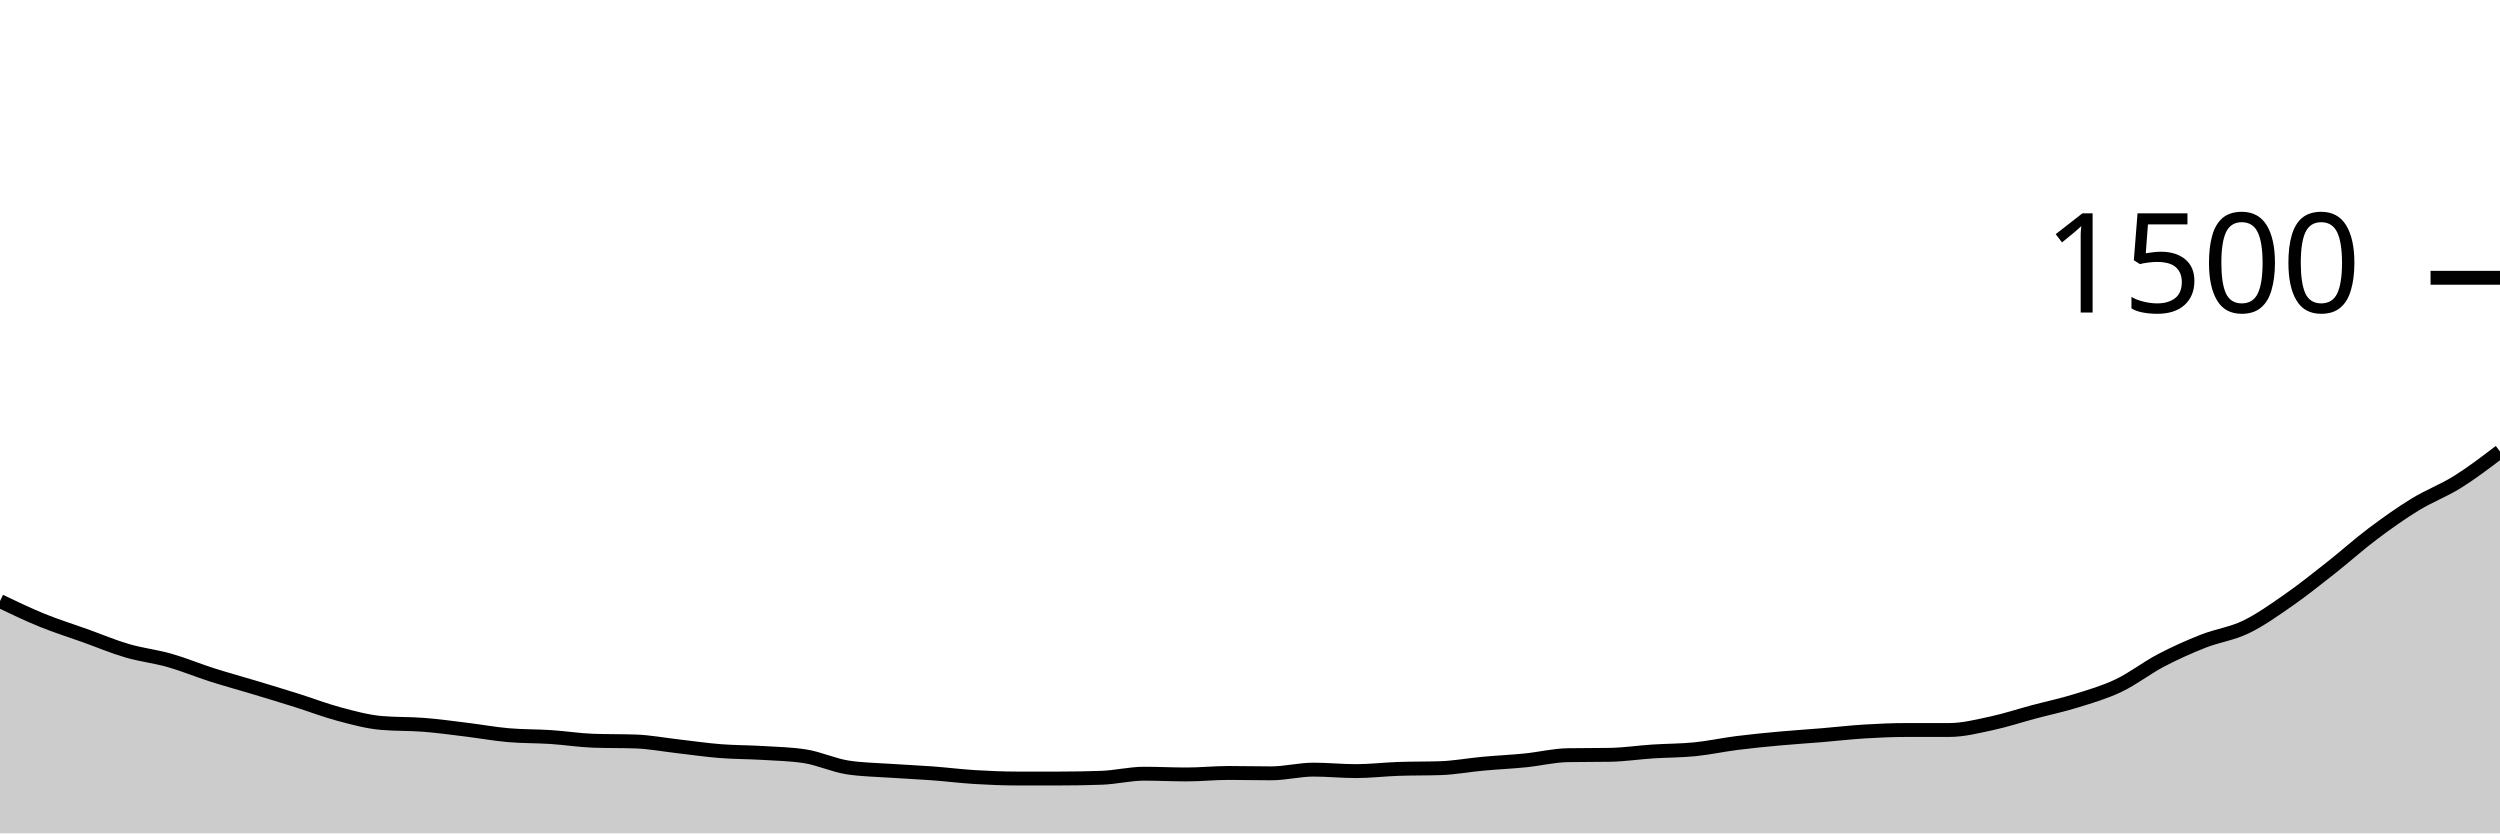
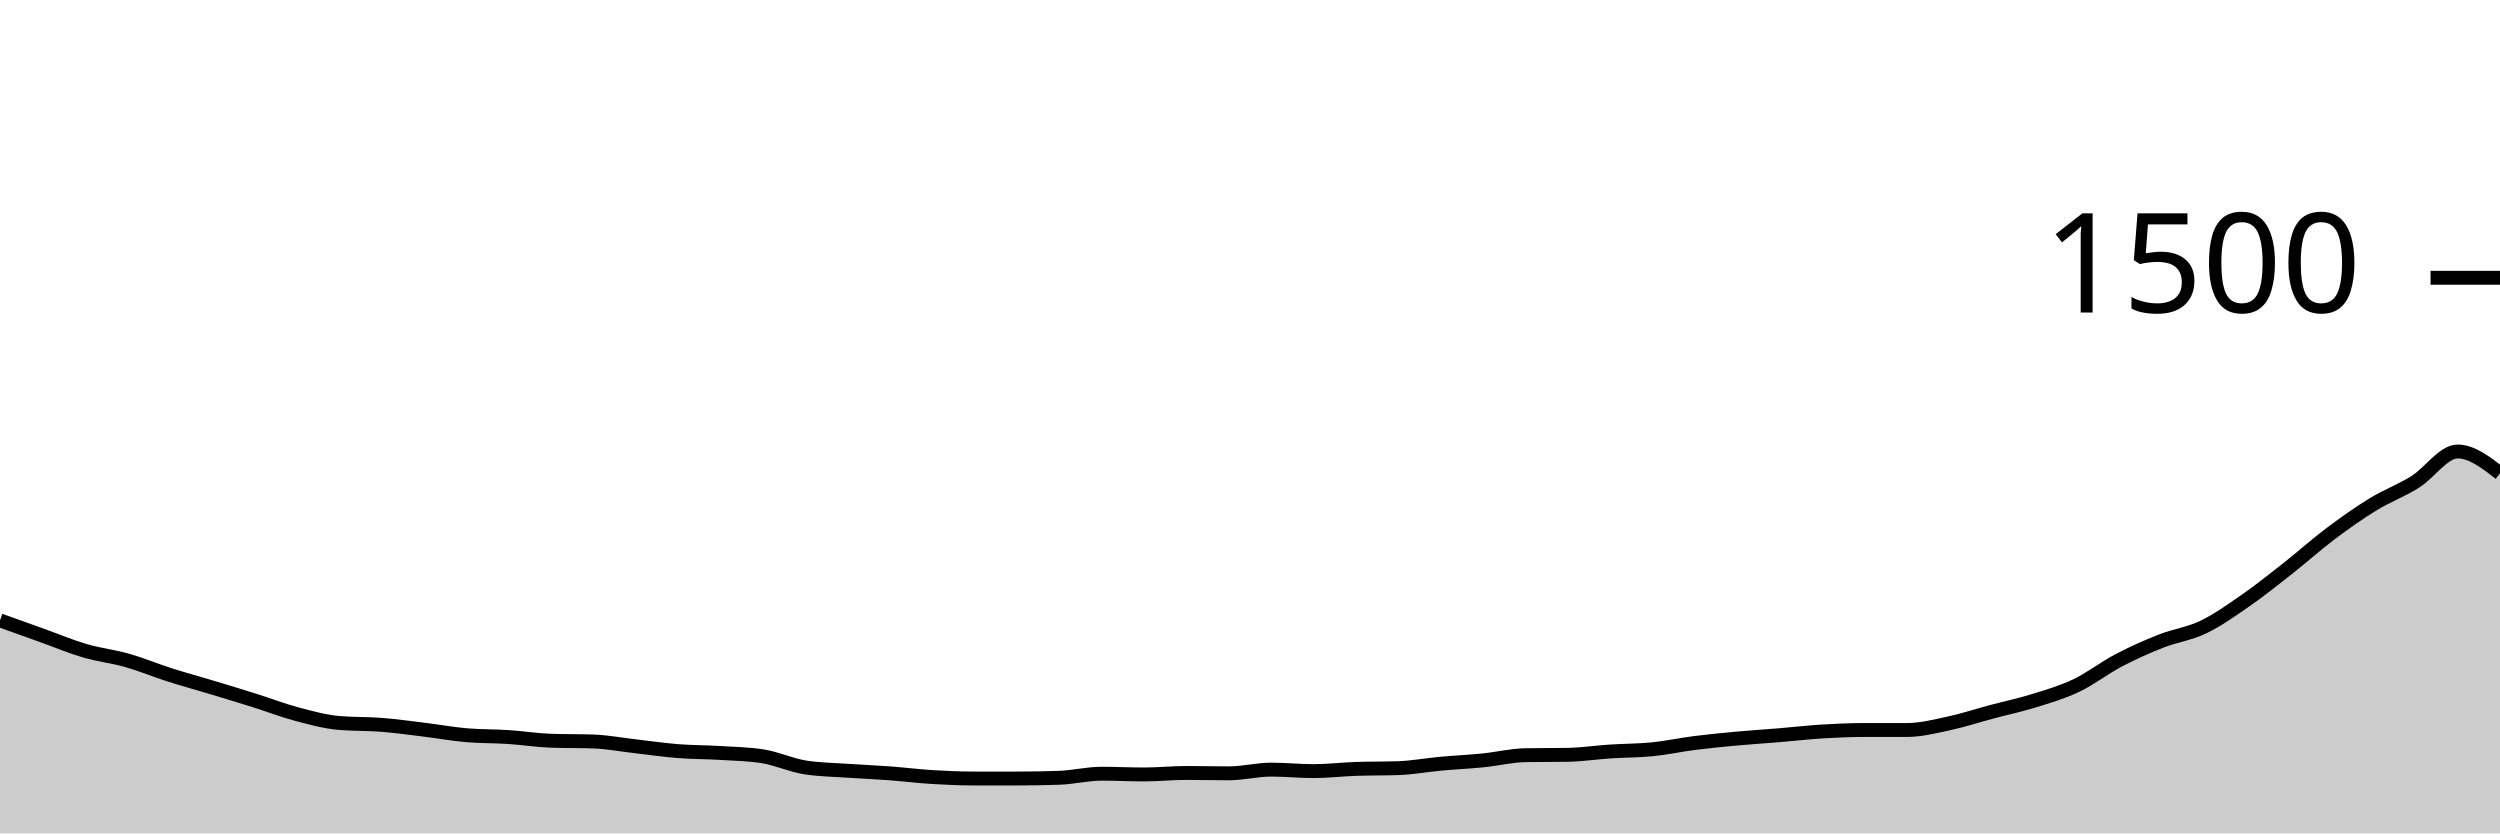
<svg xmlns="http://www.w3.org/2000/svg" viewBox="0 0 180 60">
  <g transform="translate(0,20)">
-     <path class="area" fill="rgba(0, 0, 0, 0.2)" d="M0,23.28C1.017,23.767,2.034,24.253,3.051,24.667C4.068,25.08,5.085,25.396,6.102,25.76C7.119,26.124,8.136,26.556,9.153,26.853C10.169,27.151,11.186,27.258,12.203,27.547C13.22,27.836,14.237,28.262,15.254,28.587C16.271,28.911,17.288,29.187,18.305,29.493C19.322,29.8,20.339,30.107,21.356,30.427C22.373,30.747,23.39,31.142,24.407,31.413C25.424,31.684,26.441,31.964,27.458,32.053C28.475,32.142,29.492,32.107,30.508,32.187C31.525,32.267,32.542,32.409,33.559,32.533C34.576,32.658,35.593,32.844,36.61,32.933C37.627,33.022,38.644,33,39.661,33.067C40.678,33.133,41.695,33.298,42.712,33.333C43.729,33.369,44.746,33.351,45.763,33.387C46.78,33.422,47.797,33.618,48.814,33.733C49.831,33.849,50.847,34,51.864,34.08C52.881,34.16,53.898,34.151,54.915,34.213C55.932,34.276,56.949,34.293,57.966,34.453C58.983,34.613,60,35.093,61.017,35.253C62.034,35.413,63.051,35.422,64.068,35.493C65.085,35.564,66.102,35.604,67.119,35.68C68.136,35.756,69.153,35.884,70.169,35.947C71.186,36.009,72.203,36.053,73.22,36.053C74.237,36.053,75.254,36.053,76.271,36.053C77.288,36.053,78.305,36.036,79.322,36C80.339,35.964,81.356,35.707,82.373,35.707C83.39,35.707,84.407,35.76,85.424,35.76C86.441,35.76,87.458,35.653,88.475,35.653C89.492,35.653,90.508,35.68,91.525,35.68C92.542,35.68,93.559,35.413,94.576,35.413C95.593,35.413,96.61,35.52,97.627,35.52C98.644,35.52,99.661,35.396,100.678,35.36C101.695,35.324,102.712,35.342,103.729,35.307C104.746,35.271,105.763,35.08,106.78,34.987C107.797,34.893,108.814,34.849,109.831,34.747C110.847,34.644,111.864,34.391,112.881,34.373C113.898,34.356,114.915,34.364,115.932,34.347C116.949,34.329,117.966,34.173,118.983,34.107C120,34.04,121.017,34.049,122.034,33.947C123.051,33.844,124.068,33.622,125.085,33.493C126.102,33.364,127.119,33.267,128.136,33.173C129.153,33.08,130.169,33.018,131.186,32.933C132.203,32.849,133.22,32.729,134.237,32.667C135.254,32.604,136.271,32.56,137.288,32.56C138.305,32.56,139.322,32.56,140.339,32.56C141.356,32.56,142.373,32.298,143.39,32.08C144.407,31.862,145.424,31.524,146.441,31.253C147.458,30.982,148.475,30.769,149.492,30.453C150.508,30.138,151.525,29.844,152.542,29.36C153.559,28.876,154.576,28.08,155.593,27.547C156.61,27.013,157.627,26.56,158.644,26.16C159.661,25.76,160.678,25.636,161.695,25.147C162.712,24.658,163.729,23.933,164.746,23.227C165.763,22.52,166.78,21.707,167.797,20.907C168.814,20.107,169.831,19.191,170.847,18.427C171.864,17.662,172.881,16.942,173.898,16.32C174.915,15.698,175.932,15.329,176.949,14.693C177.966,14.058,178.983,13.282,180,12.507L180,40C178.983,40,177.966,40,176.949,40C175.932,40,174.915,40,173.898,40C172.881,40,171.864,40,170.847,40C169.831,40,168.814,40,167.797,40C166.78,40,165.763,40,164.746,40C163.729,40,162.712,40,161.695,40C160.678,40,159.661,40,158.644,40C157.627,40,156.61,40,155.593,40C154.576,40,153.559,40,152.542,40C151.525,40,150.508,40,149.492,40C148.475,40,147.458,40,146.441,40C145.424,40,144.407,40,143.39,40C142.373,40,141.356,40,140.339,40C139.322,40,138.305,40,137.288,40C136.271,40,135.254,40,134.237,40C133.22,40,132.203,40,131.186,40C130.169,40,129.153,40,128.136,40C127.119,40,126.102,40,125.085,40C124.068,40,123.051,40,122.034,40C121.017,40,120,40,118.983,40C117.966,40,116.949,40,115.932,40C114.915,40,113.898,40,112.881,40C111.864,40,110.847,40,109.831,40C108.814,40,107.797,40,106.78,40C105.763,40,104.746,40,103.729,40C102.712,40,101.695,40,100.678,40C99.661,40,98.644,40,97.627,40C96.61,40,95.593,40,94.576,40C93.559,40,92.542,40,91.525,40C90.508,40,89.492,40,88.475,40C87.458,40,86.441,40,85.424,40C84.407,40,83.39,40,82.373,40C81.356,40,80.339,40,79.322,40C78.305,40,77.288,40,76.271,40C75.254,40,74.237,40,73.22,40C72.203,40,71.186,40,70.169,40C69.153,40,68.136,40,67.119,40C66.102,40,65.085,40,64.068,40C63.051,40,62.034,40,61.017,40C60,40,58.983,40,57.966,40C56.949,40,55.932,40,54.915,40C53.898,40,52.881,40,51.864,40C50.847,40,49.831,40,48.814,40C47.797,40,46.78,40,45.763,40C44.746,40,43.729,40,42.712,40C41.695,40,40.678,40,39.661,40C38.644,40,37.627,40,36.61,40C35.593,40,34.576,40,33.559,40C32.542,40,31.525,40,30.508,40C29.492,40,28.475,40,27.458,40C26.441,40,25.424,40,24.407,40C23.39,40,22.373,40,21.356,40C20.339,40,19.322,40,18.305,40C17.288,40,16.271,40,15.254,40C14.237,40,13.22,40,12.203,40C11.186,40,10.169,40,9.153,40C8.136,40,7.119,40,6.102,40C5.085,40,4.068,40,3.051,40C2.034,40,1.017,40,0,40Z" />
-     <path class="line" stroke="black" fill="none" d="M0,23.28C1.017,23.767,2.034,24.253,3.051,24.667C4.068,25.08,5.085,25.396,6.102,25.76C7.119,26.124,8.136,26.556,9.153,26.853C10.169,27.151,11.186,27.258,12.203,27.547C13.22,27.836,14.237,28.262,15.254,28.587C16.271,28.911,17.288,29.187,18.305,29.493C19.322,29.8,20.339,30.107,21.356,30.427C22.373,30.747,23.39,31.142,24.407,31.413C25.424,31.684,26.441,31.964,27.458,32.053C28.475,32.142,29.492,32.107,30.508,32.187C31.525,32.267,32.542,32.409,33.559,32.533C34.576,32.658,35.593,32.844,36.61,32.933C37.627,33.022,38.644,33,39.661,33.067C40.678,33.133,41.695,33.298,42.712,33.333C43.729,33.369,44.746,33.351,45.763,33.387C46.78,33.422,47.797,33.618,48.814,33.733C49.831,33.849,50.847,34,51.864,34.08C52.881,34.16,53.898,34.151,54.915,34.213C55.932,34.276,56.949,34.293,57.966,34.453C58.983,34.613,60,35.093,61.017,35.253C62.034,35.413,63.051,35.422,64.068,35.493C65.085,35.564,66.102,35.604,67.119,35.68C68.136,35.756,69.153,35.884,70.169,35.947C71.186,36.009,72.203,36.053,73.22,36.053C74.237,36.053,75.254,36.053,76.271,36.053C77.288,36.053,78.305,36.036,79.322,36C80.339,35.964,81.356,35.707,82.373,35.707C83.39,35.707,84.407,35.76,85.424,35.76C86.441,35.76,87.458,35.653,88.475,35.653C89.492,35.653,90.508,35.68,91.525,35.68C92.542,35.68,93.559,35.413,94.576,35.413C95.593,35.413,96.61,35.52,97.627,35.52C98.644,35.52,99.661,35.396,100.678,35.36C101.695,35.324,102.712,35.342,103.729,35.307C104.746,35.271,105.763,35.08,106.78,34.987C107.797,34.893,108.814,34.849,109.831,34.747C110.847,34.644,111.864,34.391,112.881,34.373C113.898,34.356,114.915,34.364,115.932,34.347C116.949,34.329,117.966,34.173,118.983,34.107C120,34.04,121.017,34.049,122.034,33.947C123.051,33.844,124.068,33.622,125.085,33.493C126.102,33.364,127.119,33.267,128.136,33.173C129.153,33.08,130.169,33.018,131.186,32.933C132.203,32.849,133.22,32.729,134.237,32.667C135.254,32.604,136.271,32.56,137.288,32.56C138.305,32.56,139.322,32.56,140.339,32.56C141.356,32.56,142.373,32.298,143.39,32.08C144.407,31.862,145.424,31.524,146.441,31.253C147.458,30.982,148.475,30.769,149.492,30.453C150.508,30.138,151.525,29.844,152.542,29.36C153.559,28.876,154.576,28.08,155.593,27.547C156.61,27.013,157.627,26.56,158.644,26.16C159.661,25.76,160.678,25.636,161.695,25.147C162.712,24.658,163.729,23.933,164.746,23.227C165.763,22.52,166.78,21.707,167.797,20.907C168.814,20.107,169.831,19.191,170.847,18.427C171.864,17.662,172.881,16.942,173.898,16.32C174.915,15.698,175.932,15.329,176.949,14.693C177.966,14.058,178.983,13.282,180,12.507" />
+     <path class="area" fill="rgba(0, 0, 0, 0.2)" d="M0,24.667C1.017,25.031,2.034,25.396,3.051,25.76C4.068,26.124,5.085,26.556,6.102,26.853C7.119,27.151,8.136,27.258,9.153,27.547C10.169,27.836,11.186,28.262,12.203,28.587C13.22,28.911,14.237,29.187,15.254,29.493C16.271,29.8,17.288,30.107,18.305,30.427C19.322,30.747,20.339,31.142,21.356,31.413C22.373,31.684,23.39,31.964,24.407,32.053C25.424,32.142,26.441,32.107,27.458,32.187C28.475,32.267,29.492,32.409,30.508,32.533C31.525,32.658,32.542,32.844,33.559,32.933C34.576,33.022,35.593,33,36.61,33.067C37.627,33.133,38.644,33.298,39.661,33.333C40.678,33.369,41.695,33.351,42.712,33.387C43.729,33.422,44.746,33.618,45.763,33.733C46.78,33.849,47.797,34,48.814,34.08C49.831,34.16,50.847,34.151,51.864,34.213C52.881,34.276,53.898,34.293,54.915,34.453C55.932,34.613,56.949,35.093,57.966,35.253C58.983,35.413,60,35.422,61.017,35.493C62.034,35.564,63.051,35.604,64.068,35.68C65.085,35.756,66.102,35.884,67.119,35.947C68.136,36.009,69.153,36.053,70.169,36.053C71.186,36.053,72.203,36.053,73.22,36.053C74.237,36.053,75.254,36.036,76.271,36C77.288,35.964,78.305,35.707,79.322,35.707C80.339,35.707,81.356,35.76,82.373,35.76C83.39,35.76,84.407,35.653,85.424,35.653C86.441,35.653,87.458,35.68,88.475,35.68C89.492,35.68,90.508,35.413,91.525,35.413C92.542,35.413,93.559,35.52,94.576,35.52C95.593,35.52,96.61,35.396,97.627,35.36C98.644,35.324,99.661,35.342,100.678,35.307C101.695,35.271,102.712,35.08,103.729,34.987C104.746,34.893,105.763,34.849,106.78,34.747C107.797,34.644,108.814,34.391,109.831,34.373C110.847,34.356,111.864,34.364,112.881,34.347C113.898,34.329,114.915,34.173,115.932,34.107C116.949,34.04,117.966,34.049,118.983,33.947C120,33.844,121.017,33.622,122.034,33.493C123.051,33.364,124.068,33.267,125.085,33.173C126.102,33.08,127.119,33.018,128.136,32.933C129.153,32.849,130.169,32.729,131.186,32.667C132.203,32.604,133.22,32.56,134.237,32.56C135.254,32.56,136.271,32.56,137.288,32.56C138.305,32.56,139.322,32.298,140.339,32.08C141.356,31.862,142.373,31.524,143.39,31.253C144.407,30.982,145.424,30.769,146.441,30.453C147.458,30.138,148.475,29.844,149.492,29.36C150.508,28.876,151.525,28.08,152.542,27.547C153.559,27.013,154.576,26.56,155.593,26.16C156.61,25.76,157.627,25.636,158.644,25.147C159.661,24.658,160.678,23.933,161.695,23.227C162.712,22.52,163.729,21.707,164.746,20.907C165.763,20.107,166.78,19.191,167.797,18.427C168.814,17.662,169.831,16.942,170.847,16.32C171.864,15.698,172.881,15.329,173.898,14.693C174.915,14.058,175.932,12.507,176.949,12.507C177.966,12.507,178.983,13.293,180,14.08L180,40C178.983,40,177.966,40,176.949,40C175.932,40,174.915,40,173.898,40C172.881,40,171.864,40,170.847,40C169.831,40,168.814,40,167.797,40C166.78,40,165.763,40,164.746,40C163.729,40,162.712,40,161.695,40C160.678,40,159.661,40,158.644,40C157.627,40,156.61,40,155.593,40C154.576,40,153.559,40,152.542,40C151.525,40,150.508,40,149.492,40C148.475,40,147.458,40,146.441,40C145.424,40,144.407,40,143.39,40C142.373,40,141.356,40,140.339,40C139.322,40,138.305,40,137.288,40C136.271,40,135.254,40,134.237,40C133.22,40,132.203,40,131.186,40C130.169,40,129.153,40,128.136,40C127.119,40,126.102,40,125.085,40C124.068,40,123.051,40,122.034,40C121.017,40,120,40,118.983,40C117.966,40,116.949,40,115.932,40C114.915,40,113.898,40,112.881,40C111.864,40,110.847,40,109.831,40C108.814,40,107.797,40,106.78,40C105.763,40,104.746,40,103.729,40C102.712,40,101.695,40,100.678,40C99.661,40,98.644,40,97.627,40C96.61,40,95.593,40,94.576,40C93.559,40,92.542,40,91.525,40C90.508,40,89.492,40,88.475,40C87.458,40,86.441,40,85.424,40C84.407,40,83.39,40,82.373,40C81.356,40,80.339,40,79.322,40C78.305,40,77.288,40,76.271,40C75.254,40,74.237,40,73.22,40C72.203,40,71.186,40,70.169,40C69.153,40,68.136,40,67.119,40C66.102,40,65.085,40,64.068,40C63.051,40,62.034,40,61.017,40C60,40,58.983,40,57.966,40C56.949,40,55.932,40,54.915,40C53.898,40,52.881,40,51.864,40C50.847,40,49.831,40,48.814,40C47.797,40,46.78,40,45.763,40C44.746,40,43.729,40,42.712,40C41.695,40,40.678,40,39.661,40C38.644,40,37.627,40,36.61,40C35.593,40,34.576,40,33.559,40C32.542,40,31.525,40,30.508,40C29.492,40,28.475,40,27.458,40C26.441,40,25.424,40,24.407,40C23.39,40,22.373,40,21.356,40C20.339,40,19.322,40,18.305,40C17.288,40,16.271,40,15.254,40C14.237,40,13.22,40,12.203,40C11.186,40,10.169,40,9.153,40C8.136,40,7.119,40,6.102,40C5.085,40,4.068,40,3.051,40C2.034,40,1.017,40,0,40Z" />
+     <path class="line" stroke="black" fill="none" d="M0,24.667C1.017,25.031,2.034,25.396,3.051,25.76C4.068,26.124,5.085,26.556,6.102,26.853C7.119,27.151,8.136,27.258,9.153,27.547C10.169,27.836,11.186,28.262,12.203,28.587C13.22,28.911,14.237,29.187,15.254,29.493C16.271,29.8,17.288,30.107,18.305,30.427C19.322,30.747,20.339,31.142,21.356,31.413C22.373,31.684,23.39,31.964,24.407,32.053C25.424,32.142,26.441,32.107,27.458,32.187C28.475,32.267,29.492,32.409,30.508,32.533C31.525,32.658,32.542,32.844,33.559,32.933C34.576,33.022,35.593,33,36.61,33.067C37.627,33.133,38.644,33.298,39.661,33.333C40.678,33.369,41.695,33.351,42.712,33.387C43.729,33.422,44.746,33.618,45.763,33.733C46.78,33.849,47.797,34,48.814,34.08C49.831,34.16,50.847,34.151,51.864,34.213C52.881,34.276,53.898,34.293,54.915,34.453C55.932,34.613,56.949,35.093,57.966,35.253C58.983,35.413,60,35.422,61.017,35.493C62.034,35.564,63.051,35.604,64.068,35.68C65.085,35.756,66.102,35.884,67.119,35.947C68.136,36.009,69.153,36.053,70.169,36.053C71.186,36.053,72.203,36.053,73.22,36.053C74.237,36.053,75.254,36.036,76.271,36C77.288,35.964,78.305,35.707,79.322,35.707C80.339,35.707,81.356,35.76,82.373,35.76C83.39,35.76,84.407,35.653,85.424,35.653C86.441,35.653,87.458,35.68,88.475,35.68C89.492,35.68,90.508,35.413,91.525,35.413C92.542,35.413,93.559,35.52,94.576,35.52C95.593,35.52,96.61,35.396,97.627,35.36C98.644,35.324,99.661,35.342,100.678,35.307C101.695,35.271,102.712,35.08,103.729,34.987C104.746,34.893,105.763,34.849,106.78,34.747C107.797,34.644,108.814,34.391,109.831,34.373C110.847,34.356,111.864,34.364,112.881,34.347C113.898,34.329,114.915,34.173,115.932,34.107C116.949,34.04,117.966,34.049,118.983,33.947C120,33.844,121.017,33.622,122.034,33.493C123.051,33.364,124.068,33.267,125.085,33.173C126.102,33.08,127.119,33.018,128.136,32.933C129.153,32.849,130.169,32.729,131.186,32.667C132.203,32.604,133.22,32.56,134.237,32.56C135.254,32.56,136.271,32.56,137.288,32.56C138.305,32.56,139.322,32.298,140.339,32.08C141.356,31.862,142.373,31.524,143.39,31.253C144.407,30.982,145.424,30.769,146.441,30.453C147.458,30.138,148.475,29.844,149.492,29.36C150.508,28.876,151.525,28.08,152.542,27.547C153.559,27.013,154.576,26.56,155.593,26.16C156.61,25.76,157.627,25.636,158.644,25.147C159.661,24.658,160.678,23.933,161.695,23.227C162.712,22.52,163.729,21.707,164.746,20.907C165.763,20.107,166.78,19.191,167.797,18.427C168.814,17.662,169.831,16.942,170.847,16.32C171.864,15.698,172.881,15.329,173.898,14.693C174.915,14.058,175.932,12.507,176.949,12.507C177.966,12.507,178.983,13.293,180,14.08" />
    <path class="axis-ceiling" stroke-width="1" stroke="black" fill="none" d="M175,0L180,0" />
    <text class="axis-ceiling-label" font-family="sans-serif" text-anchor="end" font-size="10px" x="170" y="2.5">1500</text>
  </g>
</svg>
